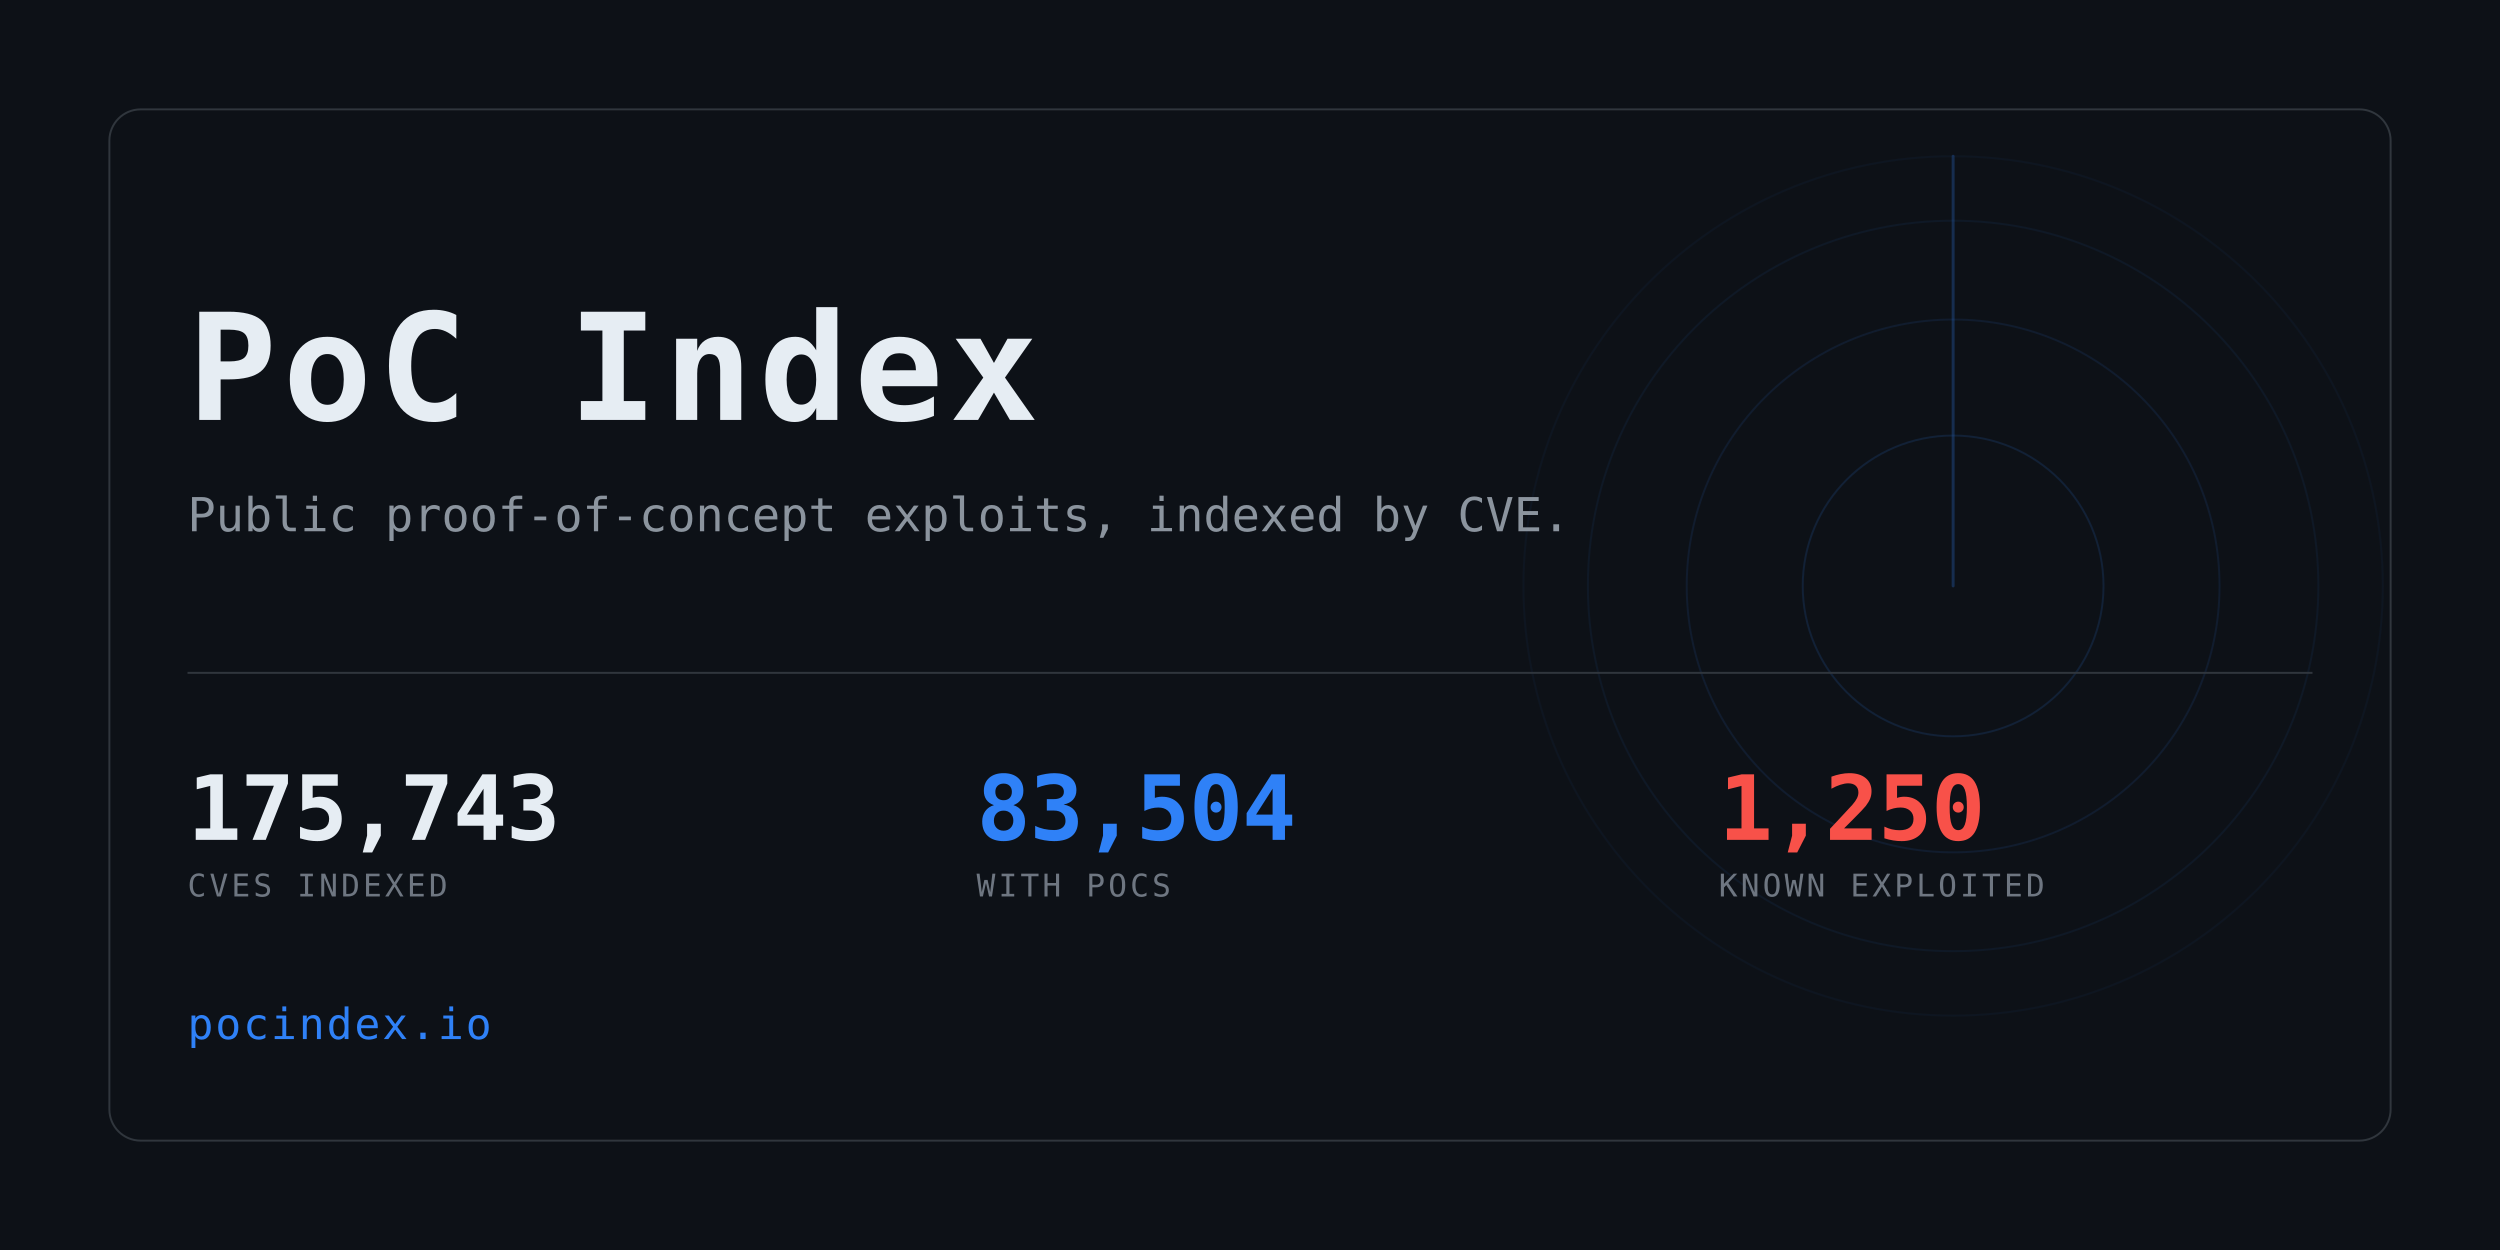
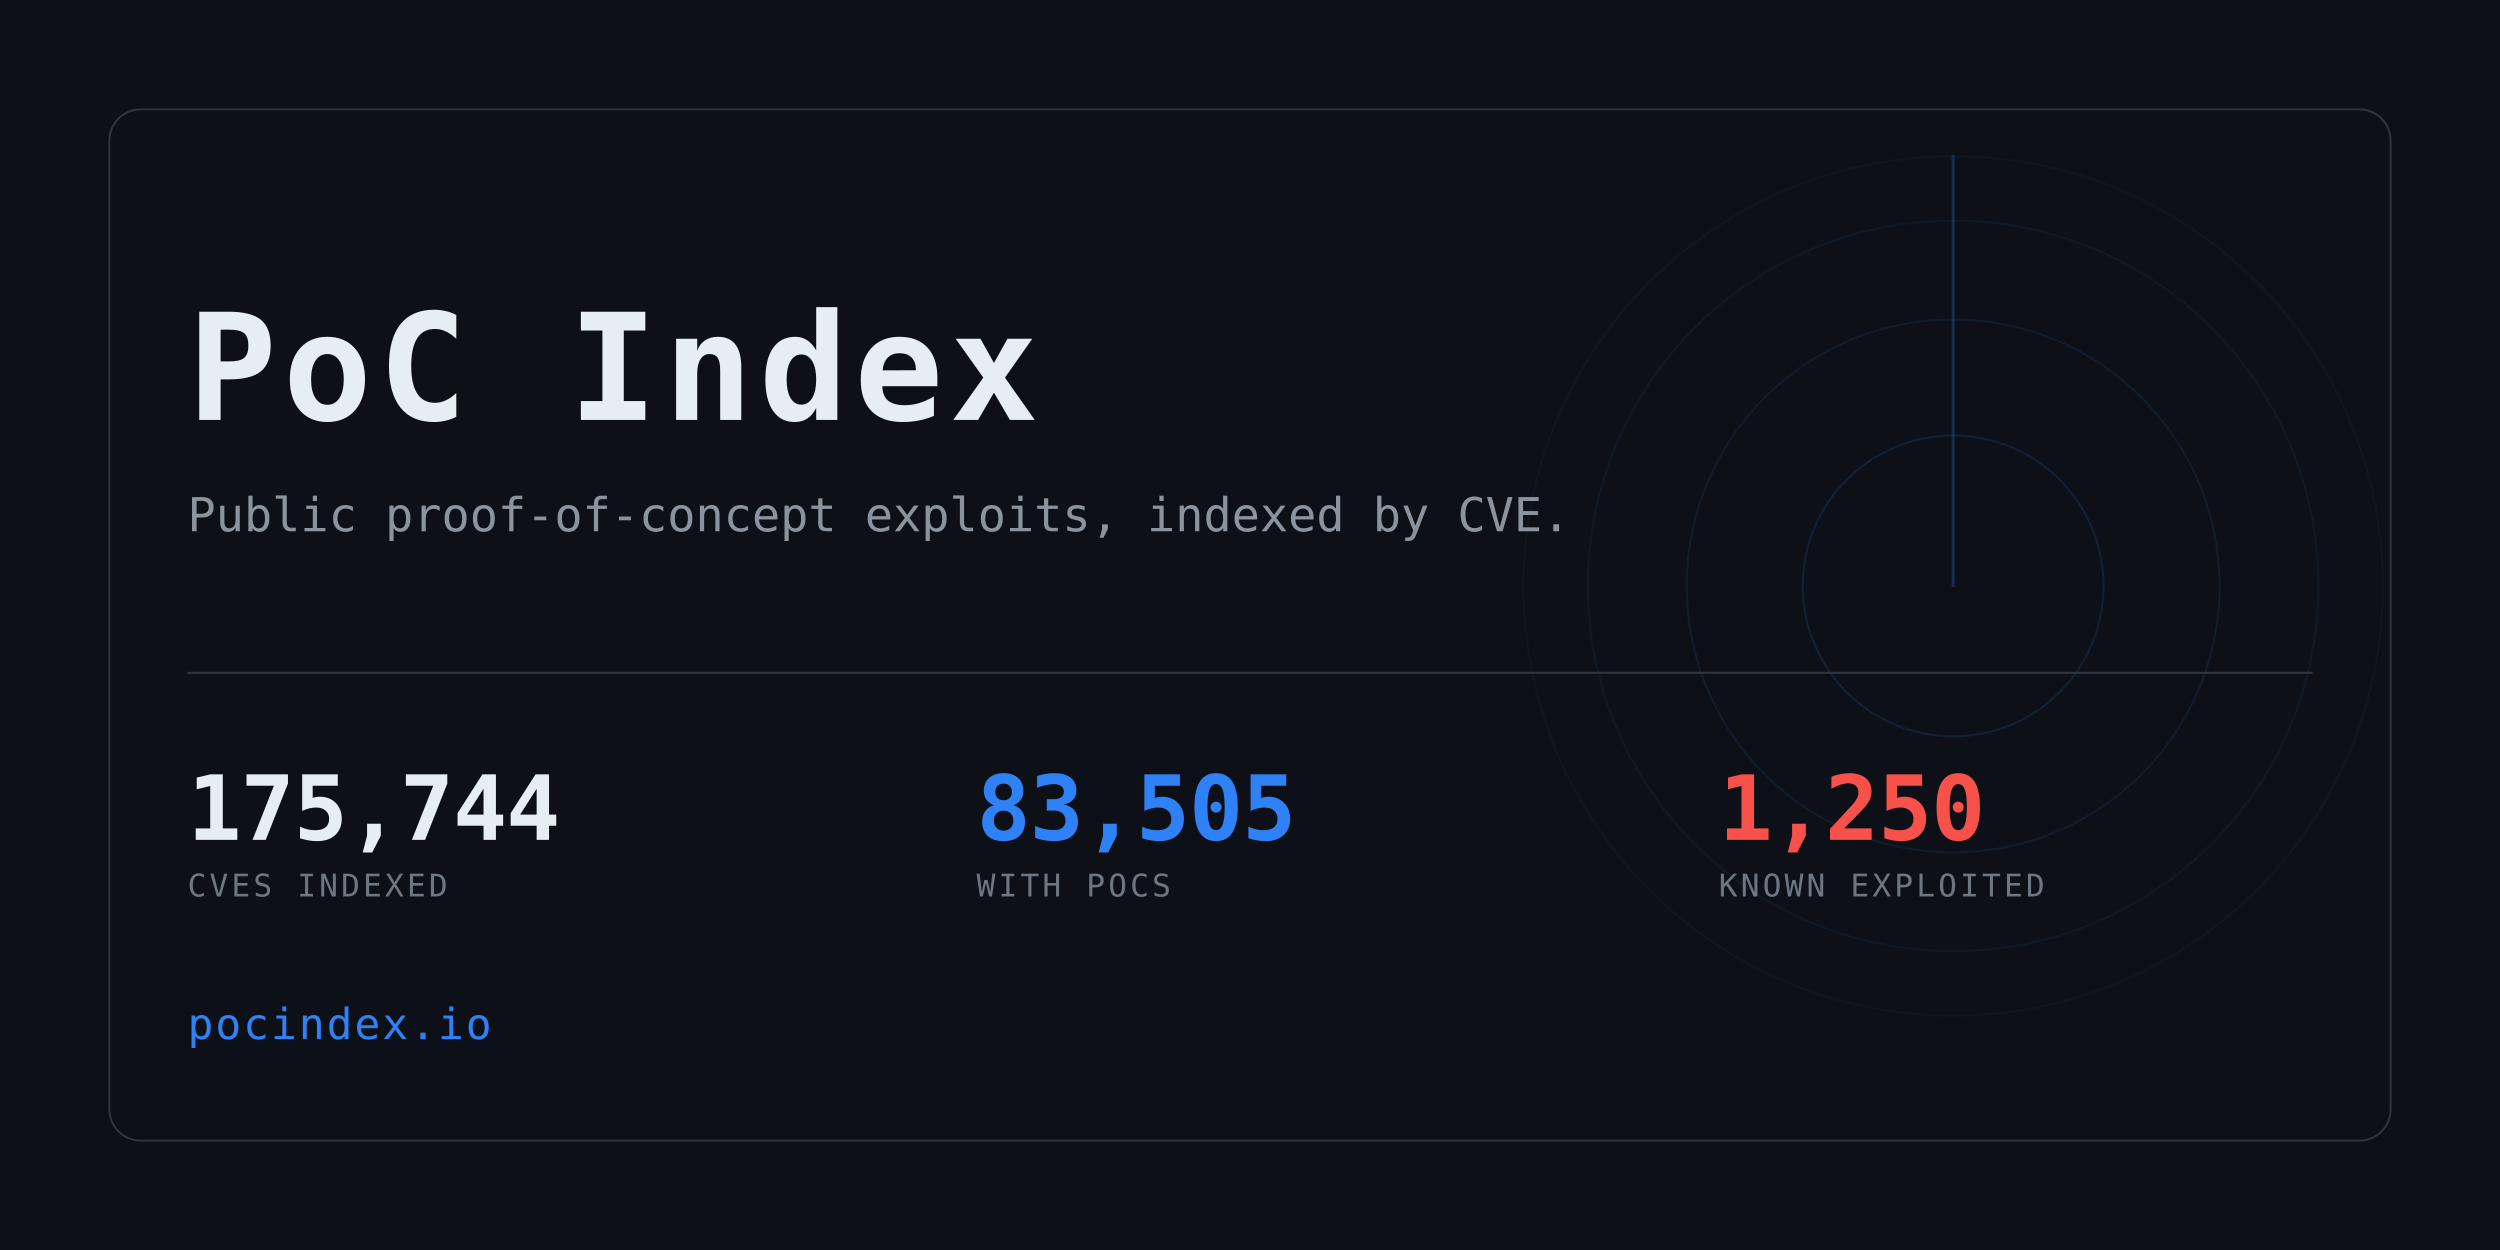
<svg xmlns="http://www.w3.org/2000/svg" width="1280" height="640" viewBox="0 0 1280 640" role="img" aria-label="PoC Index">
  <clipPath id="card">
    <rect x="56" y="56" width="1168" height="528" rx="16" />
  </clipPath>
  <rect width="1280" height="640" fill="#0d1117" />
  <g clip-path="url(#card)" opacity="0.6">
    <g>
      <circle cx="1000" cy="300" r="77.0" fill="none" stroke="#2f81f7" stroke-width="1" opacity="0.234" />
      <circle cx="1000" cy="300" r="136.4" fill="none" stroke="#2f81f7" stroke-width="1" opacity="0.169" />
      <circle cx="1000" cy="300" r="187.0" fill="none" stroke="#2f81f7" stroke-width="1" opacity="0.117" />
      <circle cx="1000" cy="300" r="220.0" fill="none" stroke="#2f81f7" stroke-width="1" opacity="0.078" />
      <line x1="1000" y1="300" x2="1000" y2="80.0" stroke="#2f81f7" stroke-width="1.5" stroke-linecap="round" opacity="0.416">
        <animateTransform attributeName="transform" type="rotate" from="0 1000 300" to="360 1000 300" dur="8s" repeatCount="indefinite" />
      </line>
    </g>
  </g>
  <rect x="56" y="56" width="1168" height="528" rx="16" fill="none" stroke="#30363d" />
  <text x="96" y="215" font-family="ui-monospace,SFMono-Regular,Menlo,Consolas,monospace" font-size="76" font-weight="700" fill="#e6edf3" letter-spacing="3">PoC Index</text>
  <text x="96" y="272" font-family="ui-monospace,SFMono-Regular,Menlo,Consolas,monospace" font-size="24" fill="#8b949e">
    Public proof-of-concept exploits, indexed by CVE.</text>
  <rect x="96" y="344" width="1088" height="1" fill="#30363d" />
-   <text x="96" y="430" font-family="ui-monospace,SFMono-Regular,Menlo,Consolas,monospace" font-size="46" font-weight="700" fill="#e6edf3" letter-spacing="-0.5">175,743</text>
+   <text x="96" y="430" font-family="ui-monospace,SFMono-Regular,Menlo,Consolas,monospace" font-size="46" font-weight="700" fill="#e6edf3" letter-spacing="-0.5">175,744</text>
  <text x="96" y="459" font-family="ui-monospace,SFMono-Regular,Menlo,Consolas,monospace" font-size="16" fill="#6e7681" letter-spacing="1.6">CVES INDEXED</text>
-   <text x="500" y="430" font-family="ui-monospace,SFMono-Regular,Menlo,Consolas,monospace" font-size="46" font-weight="700" fill="#2f81f7" letter-spacing="-0.5">83,504</text>
+   <text x="500" y="430" font-family="ui-monospace,SFMono-Regular,Menlo,Consolas,monospace" font-size="46" font-weight="700" fill="#2f81f7" letter-spacing="-0.5">83,505</text>
  <text x="500" y="459" font-family="ui-monospace,SFMono-Regular,Menlo,Consolas,monospace" font-size="16" fill="#6e7681" letter-spacing="1.6">WITH POCS</text>
  <text x="880" y="430" font-family="ui-monospace,SFMono-Regular,Menlo,Consolas,monospace" font-size="46" font-weight="700" fill="#f85149" letter-spacing="-0.5">1,250</text>
  <text x="880" y="459" font-family="ui-monospace,SFMono-Regular,Menlo,Consolas,monospace" font-size="16" fill="#6e7681" letter-spacing="1.6">KNOWN EXPLOITED</text>
  <text x="96" y="532" font-family="ui-monospace,SFMono-Regular,Menlo,Consolas,monospace" font-size="22" fill="#2f81f7" letter-spacing="1">pocindex.io</text>
</svg>
